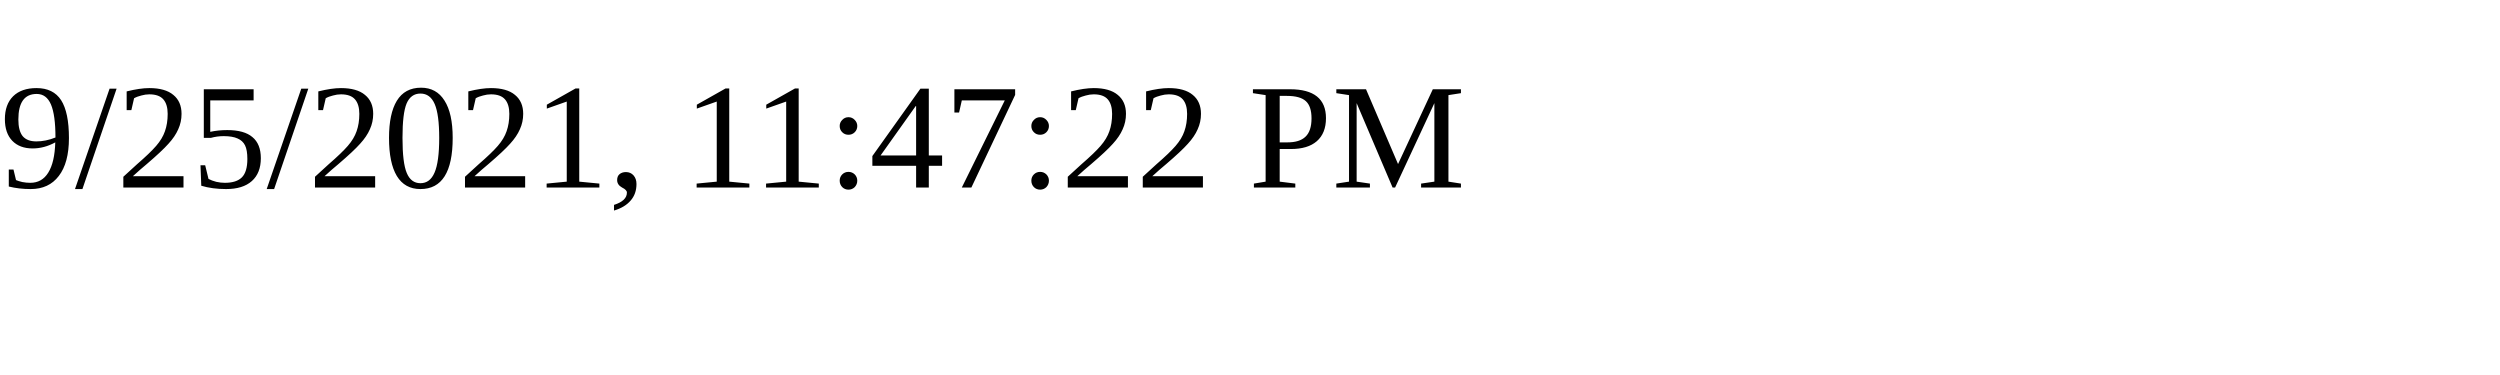
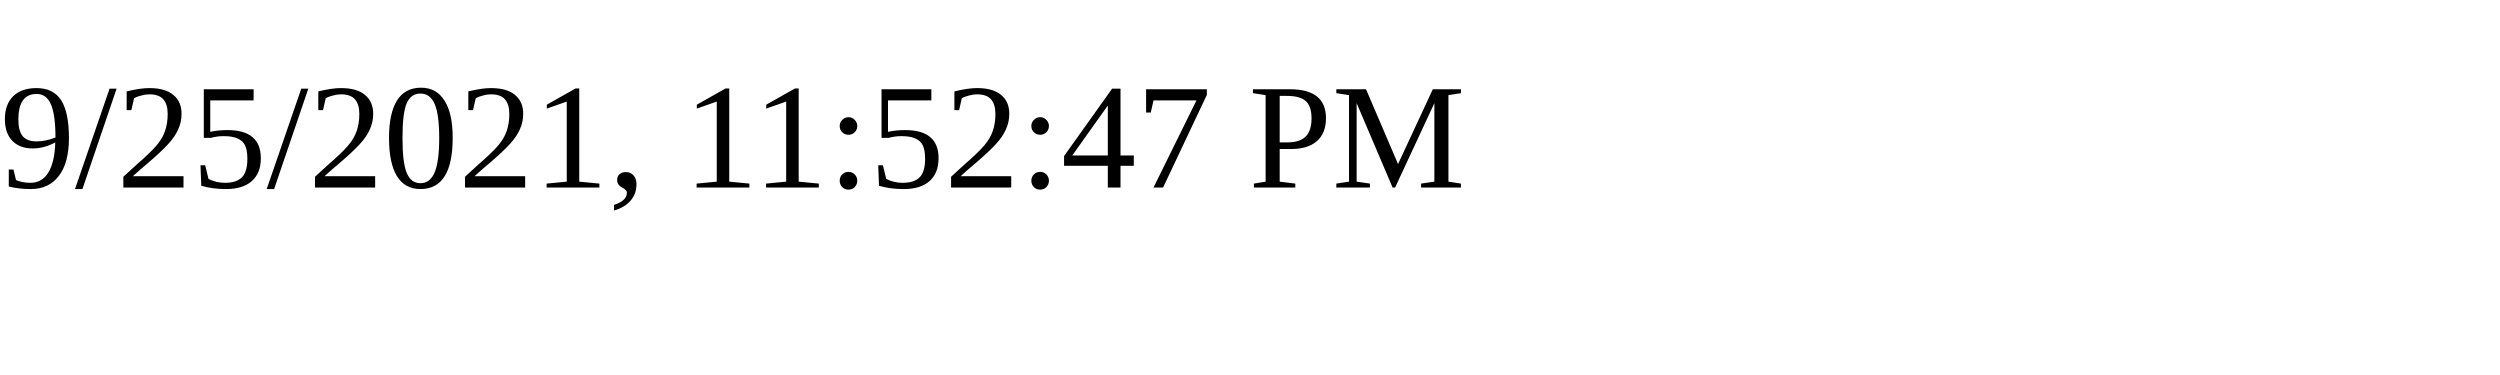
<svg xmlns="http://www.w3.org/2000/svg" height="30" width="200">
-   <text x="0" y="15">9/25/2021, 11:47:22 PM</text>
+   <text x="0" y="15">9/25/2021, 11:52:47 PM</text>
</svg>
